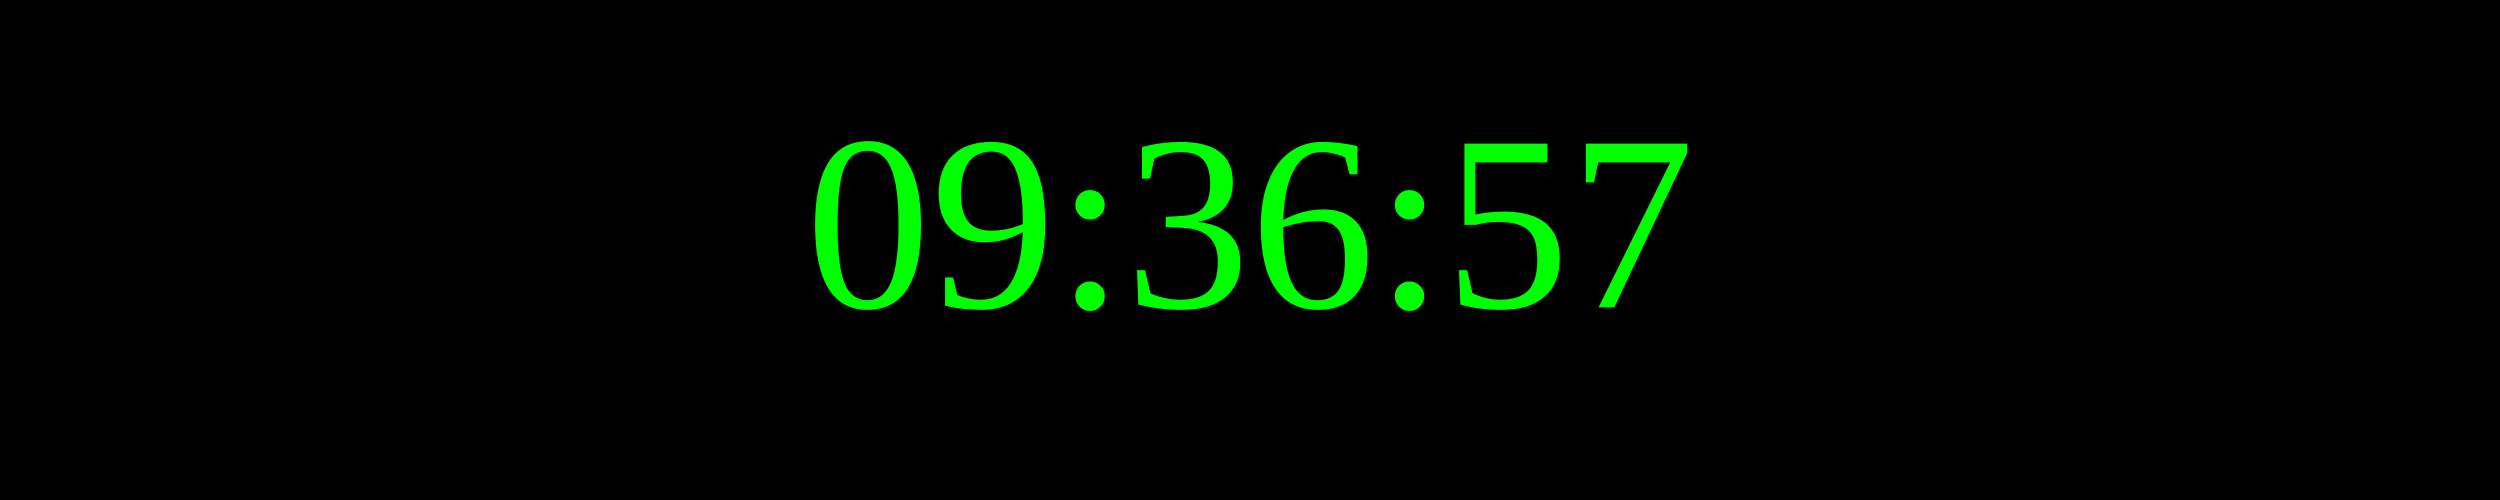
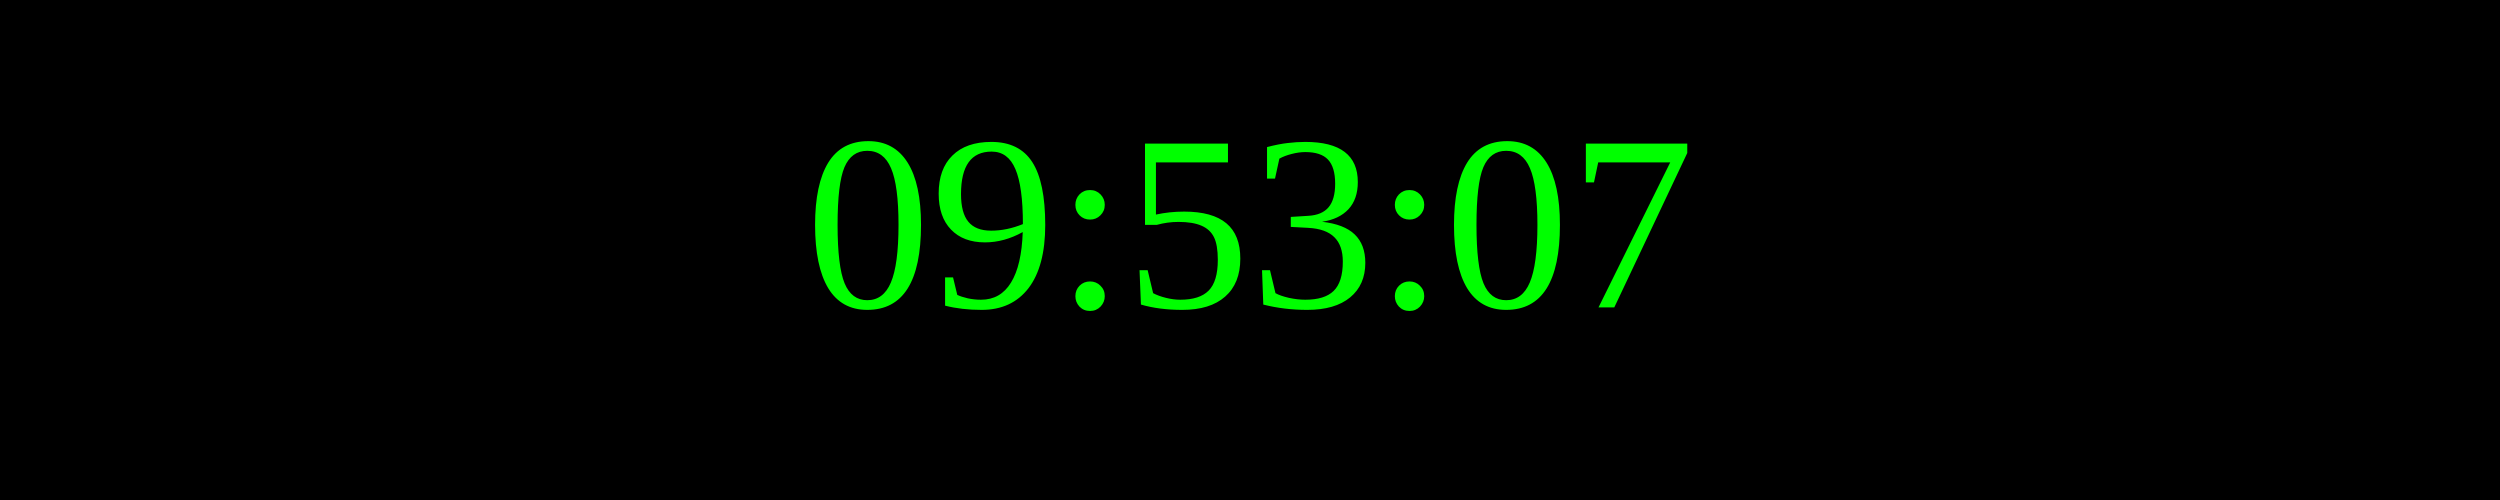
<svg xmlns="http://www.w3.org/2000/svg" width="250" height="50">
  <rect width="100%" height="100%" fill="black" />
  <text x="50%" y="50%" font-size="25" fill="lime" text-anchor="middle" dominant-baseline="middle">
- 09:36:57
+ 09:53:07
</text>
</svg>
